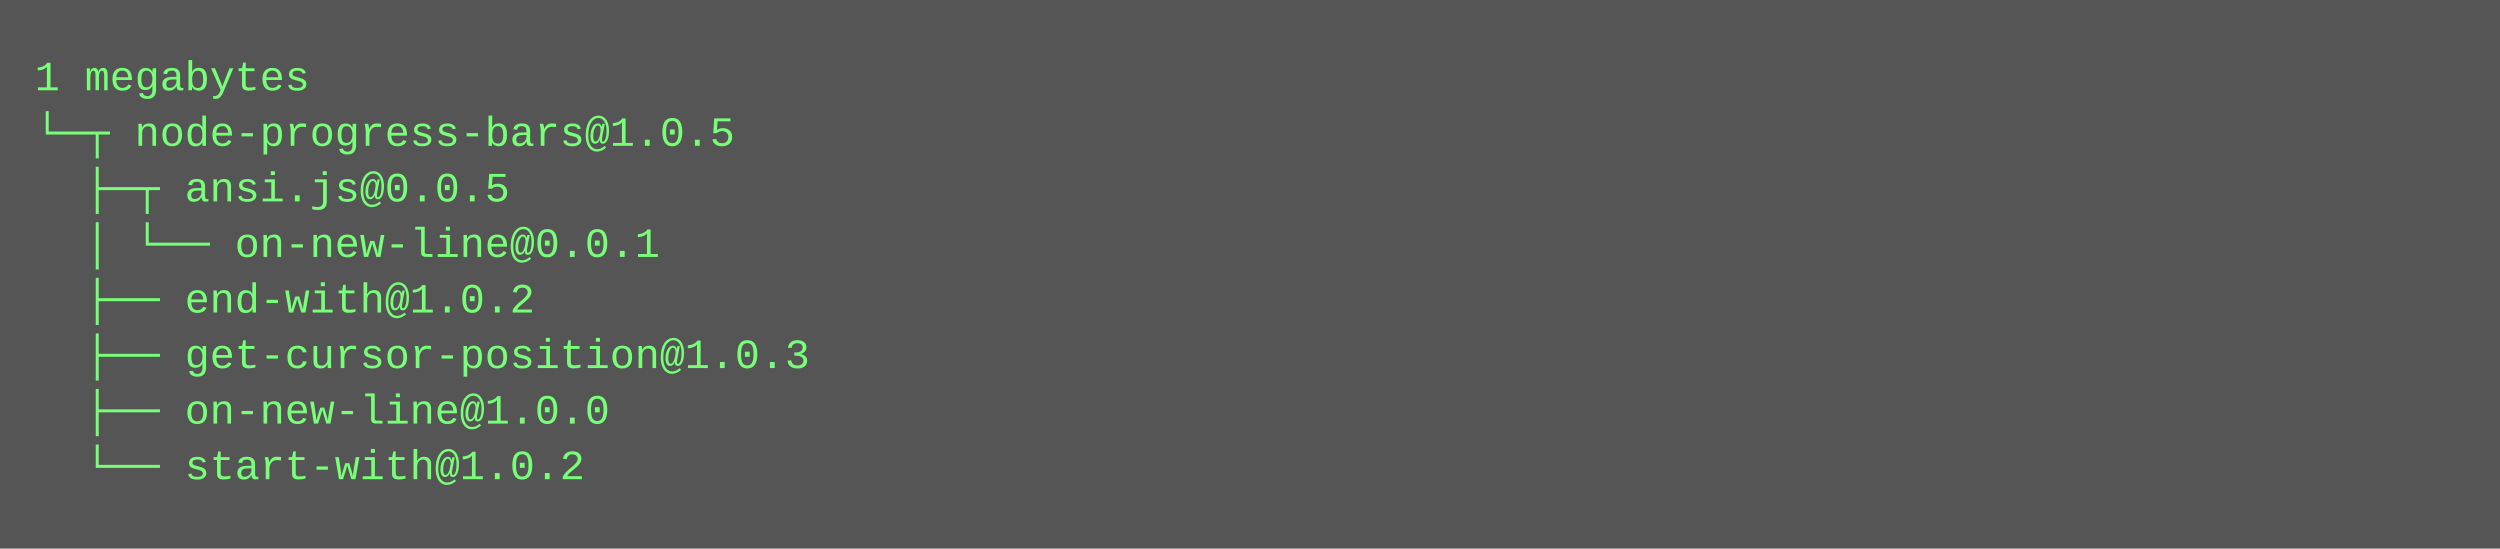
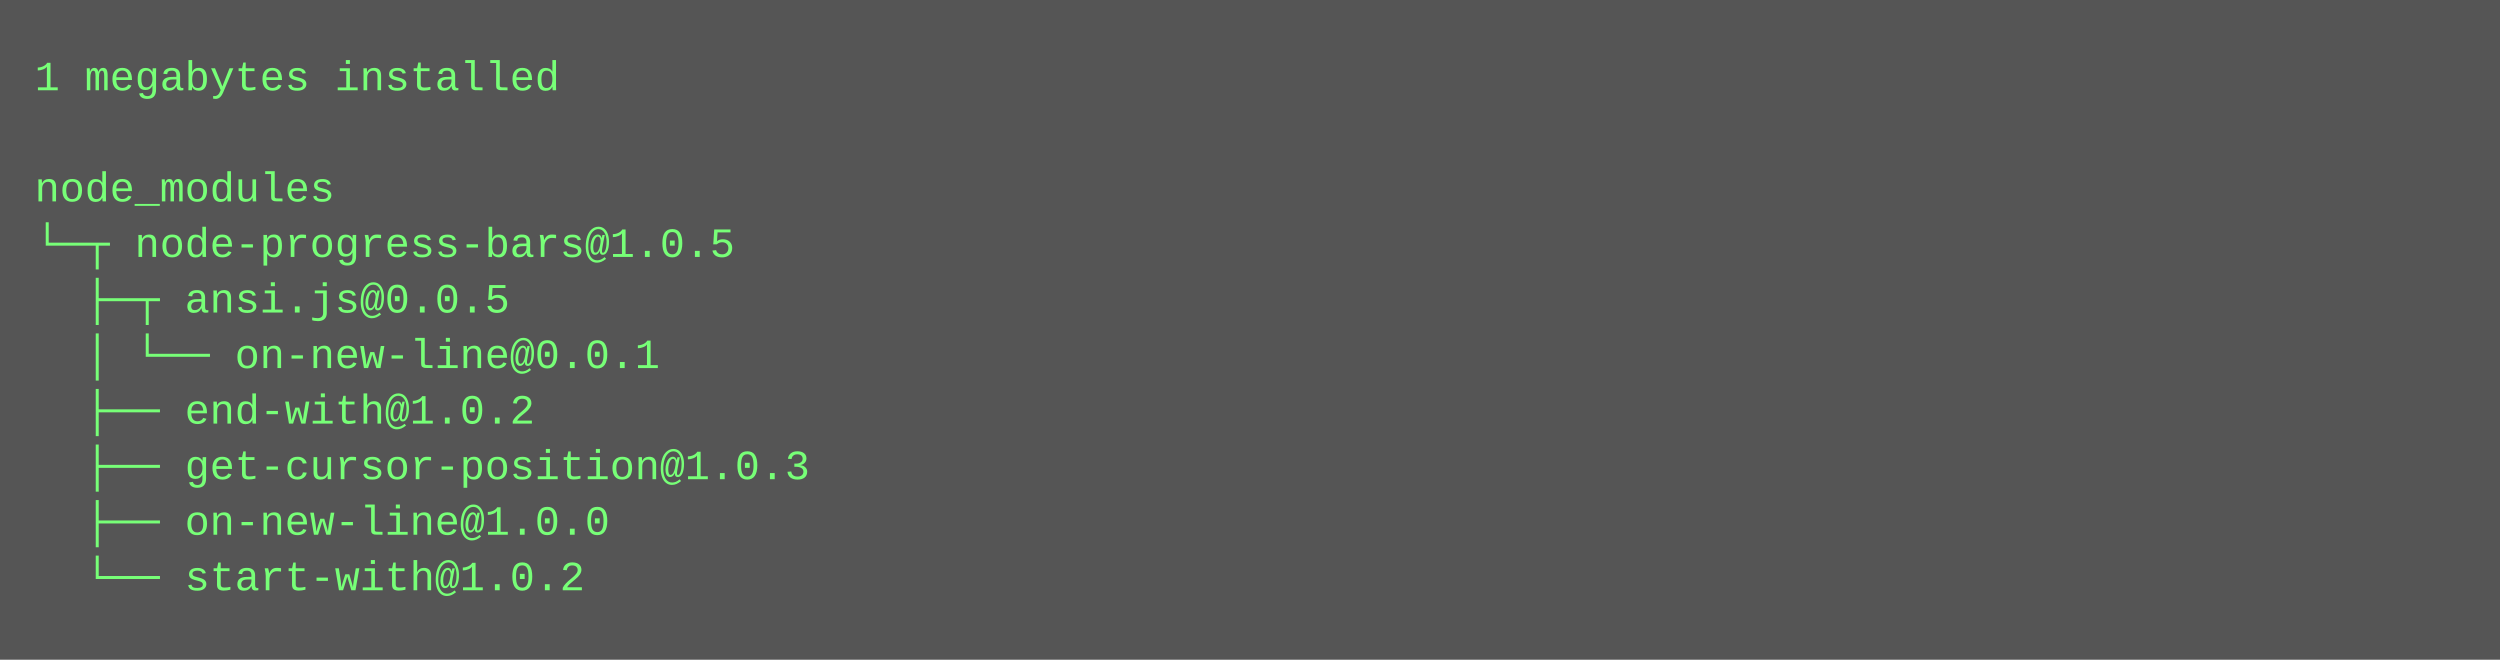
- <svg xmlns="http://www.w3.org/2000/svg" height="158" width="720">
-   <rect height="158" fill="#555" width="720" />
+ <svg xmlns="http://www.w3.org/2000/svg" height="190" width="720">
+   <rect height="190" fill="#555" width="720" />
  <text fill="#7f7" font-family="Courier New" font-size="12" xml:space="preserve">
-     <tspan x="10" y="26">1 megabytes</tspan>
-     <tspan x="10" y="42">└─┬ node-progress-bars@1.0.5 </tspan>
-     <tspan x="10" y="58">  ├─┬ ansi.js@0.0.5 </tspan>
-     <tspan x="10" y="74">  │ └── on-new-line@0.0.1 </tspan>
-     <tspan x="10" y="90">  ├── end-with@1.0.2 </tspan>
-     <tspan x="10" y="106">  ├── get-cursor-position@1.0.3 </tspan>
-     <tspan x="10" y="122">  ├── on-new-line@1.0.0 </tspan>
-     <tspan x="10" y="138">  └── start-with@1.0.2</tspan>
+     <tspan x="10" y="26">1 megabytes installed</tspan>
+     <tspan x="10" y="42" />
+     <tspan x="10" y="58">node_modules</tspan>
+     <tspan x="10" y="74">└─┬ node-progress-bars@1.0.5 </tspan>
+     <tspan x="10" y="90">  ├─┬ ansi.js@0.0.5 </tspan>
+     <tspan x="10" y="106">  │ └── on-new-line@0.0.1 </tspan>
+     <tspan x="10" y="122">  ├── end-with@1.0.2 </tspan>
+     <tspan x="10" y="138">  ├── get-cursor-position@1.0.3 </tspan>
+     <tspan x="10" y="154">  ├── on-new-line@1.0.0 </tspan>
+     <tspan x="10" y="170">  └── start-with@1.0.2</tspan>
  </text>
</svg>
